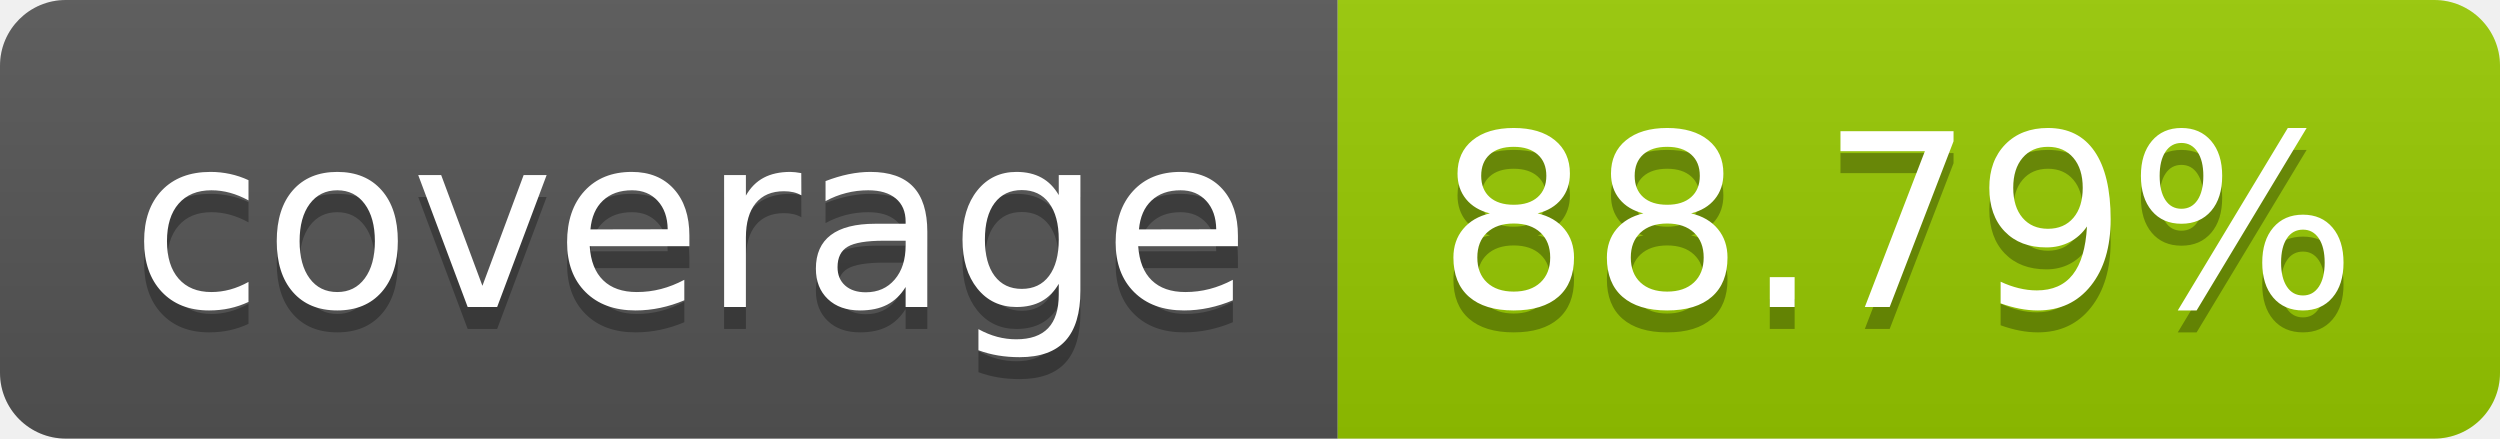
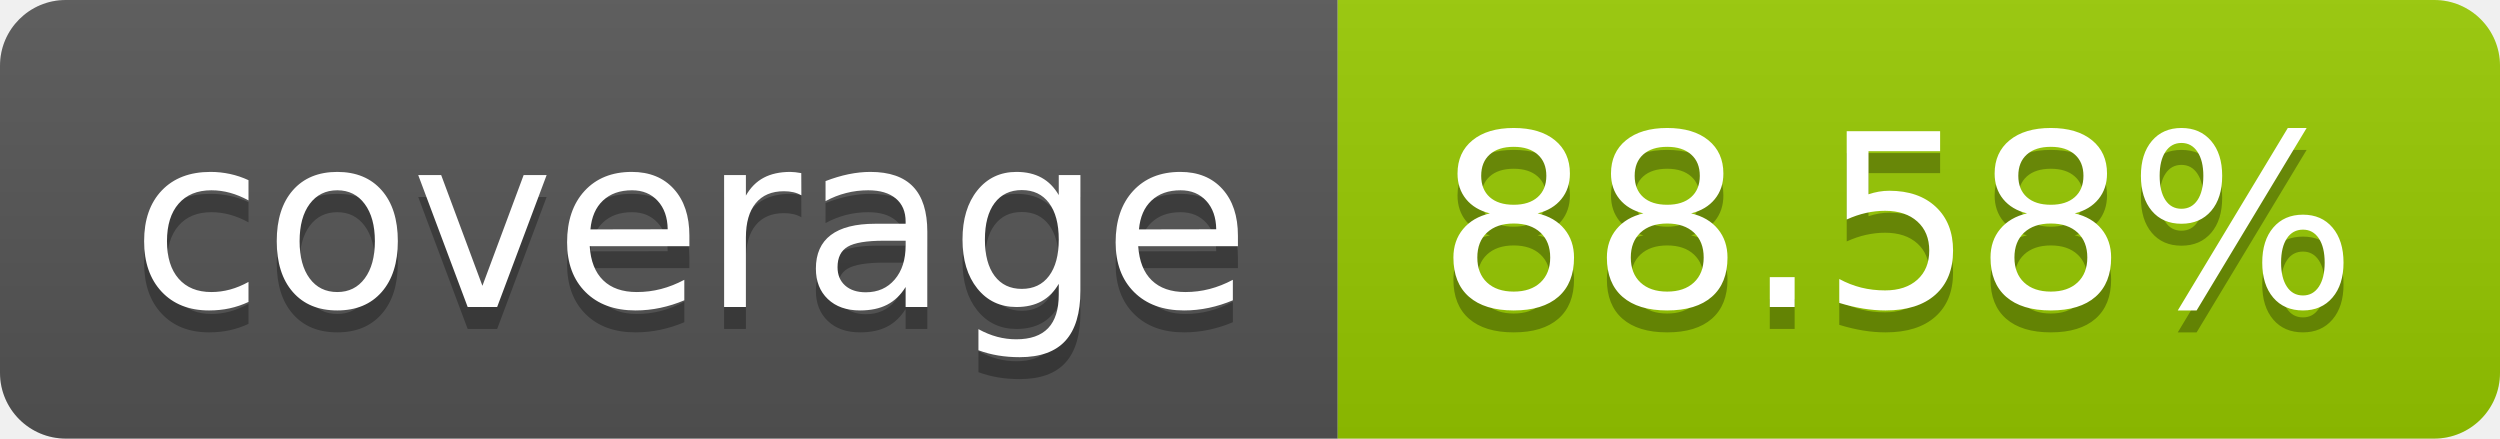
- <svg xmlns="http://www.w3.org/2000/svg" width="114" height="20" role="img" aria-label="coverage: 88.79%">
+ <svg xmlns="http://www.w3.org/2000/svg" width="114" height="20" role="img" aria-label="coverage: 88.58%">
  <linearGradient id="s" x2="0" y2="100%">
    <stop offset="0" stop-color="#bbb" stop-opacity=".1" />
    <stop offset="1" stop-opacity=".1" />
  </linearGradient>
  <clipPath id="r">
    <rect width="114" height="20" rx="3" fill="#fff" />
  </clipPath>
  <g clip-path="url(#r)">
    <rect width="61" height="20" fill="#555" />
    <rect x="61" width="53" height="20" fill="#97ca00" />
    <rect width="114" height="20" fill="url(#s)" />
  </g>
  <g fill="#fff" text-anchor="middle" font-family="Verdana,Geneva,DejaVu Sans,sans-serif" text-rendering="geometricPrecision" font-size="110">
    <text aria-hidden="true" x="315" y="150" fill="#010101" fill-opacity=".3" transform="scale(.1)" textLength="510">coverage</text>
    <text x="315" y="140" transform="scale(.1)" fill="#fff" textLength="510">coverage</text>
-     <text aria-hidden="true" x="865" y="150" fill="#010101" fill-opacity=".3" transform="scale(.1)" textLength="430">88.79%</text>
-     <text x="865" y="140" transform="scale(.1)" fill="#fff" textLength="430">88.79%</text>
+     <text aria-hidden="true" x="865" y="150" fill="#010101" fill-opacity=".3" transform="scale(.1)" textLength="430">88.58%</text>
+     <text x="865" y="140" transform="scale(.1)" fill="#fff" textLength="430">88.58%</text>
  </g>
</svg>
